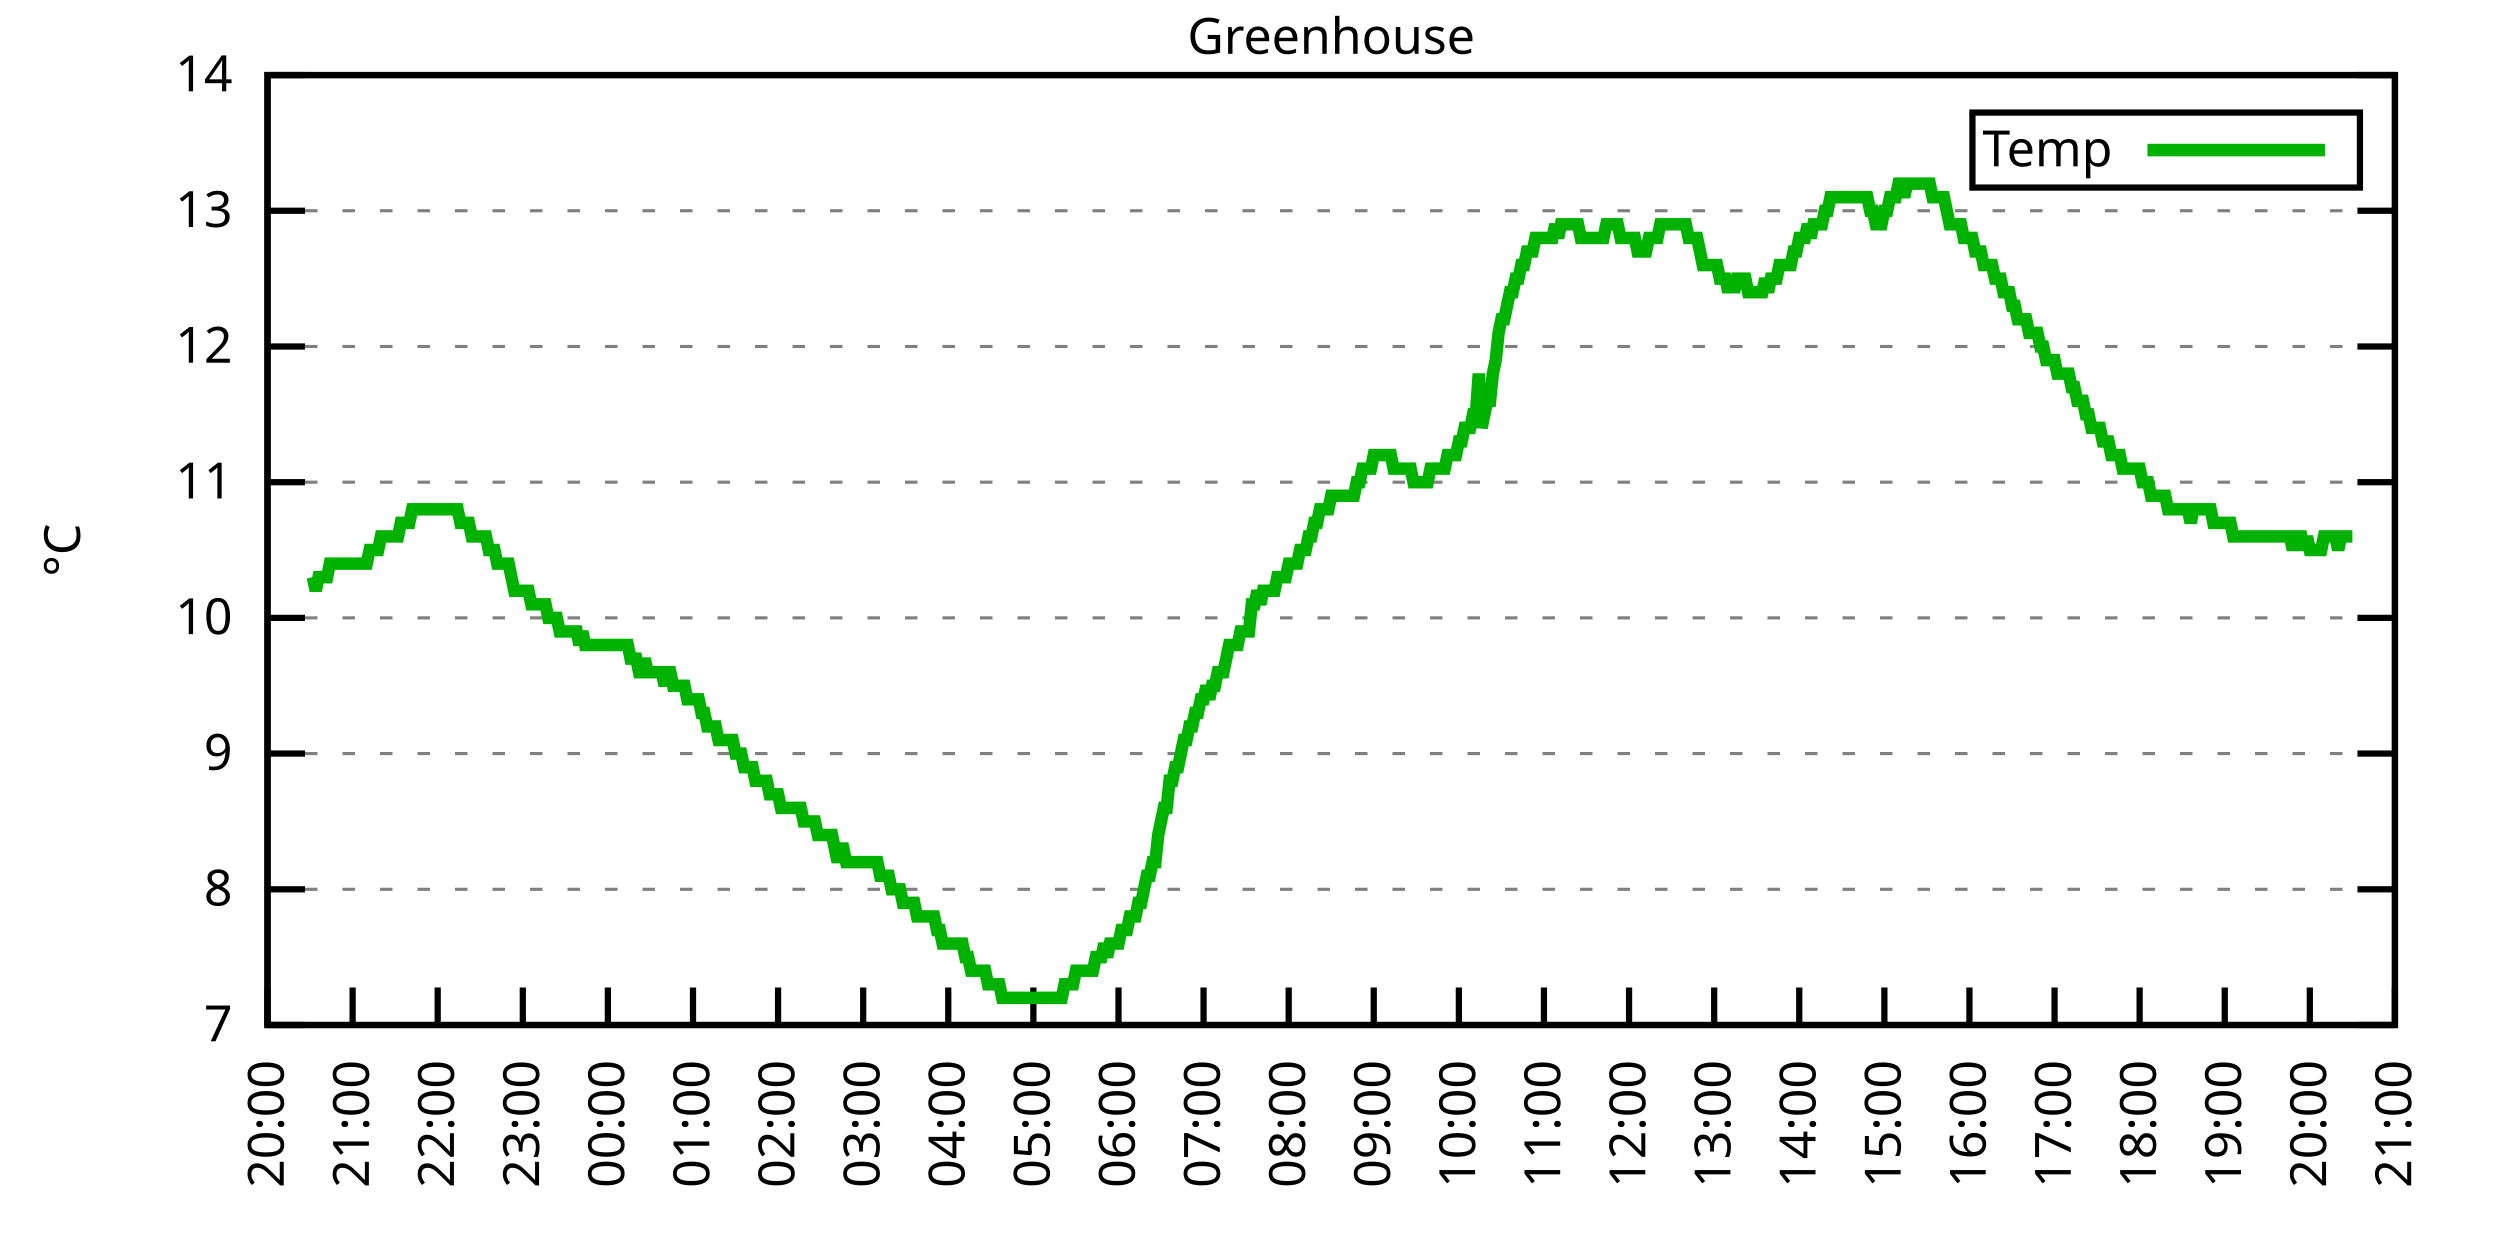
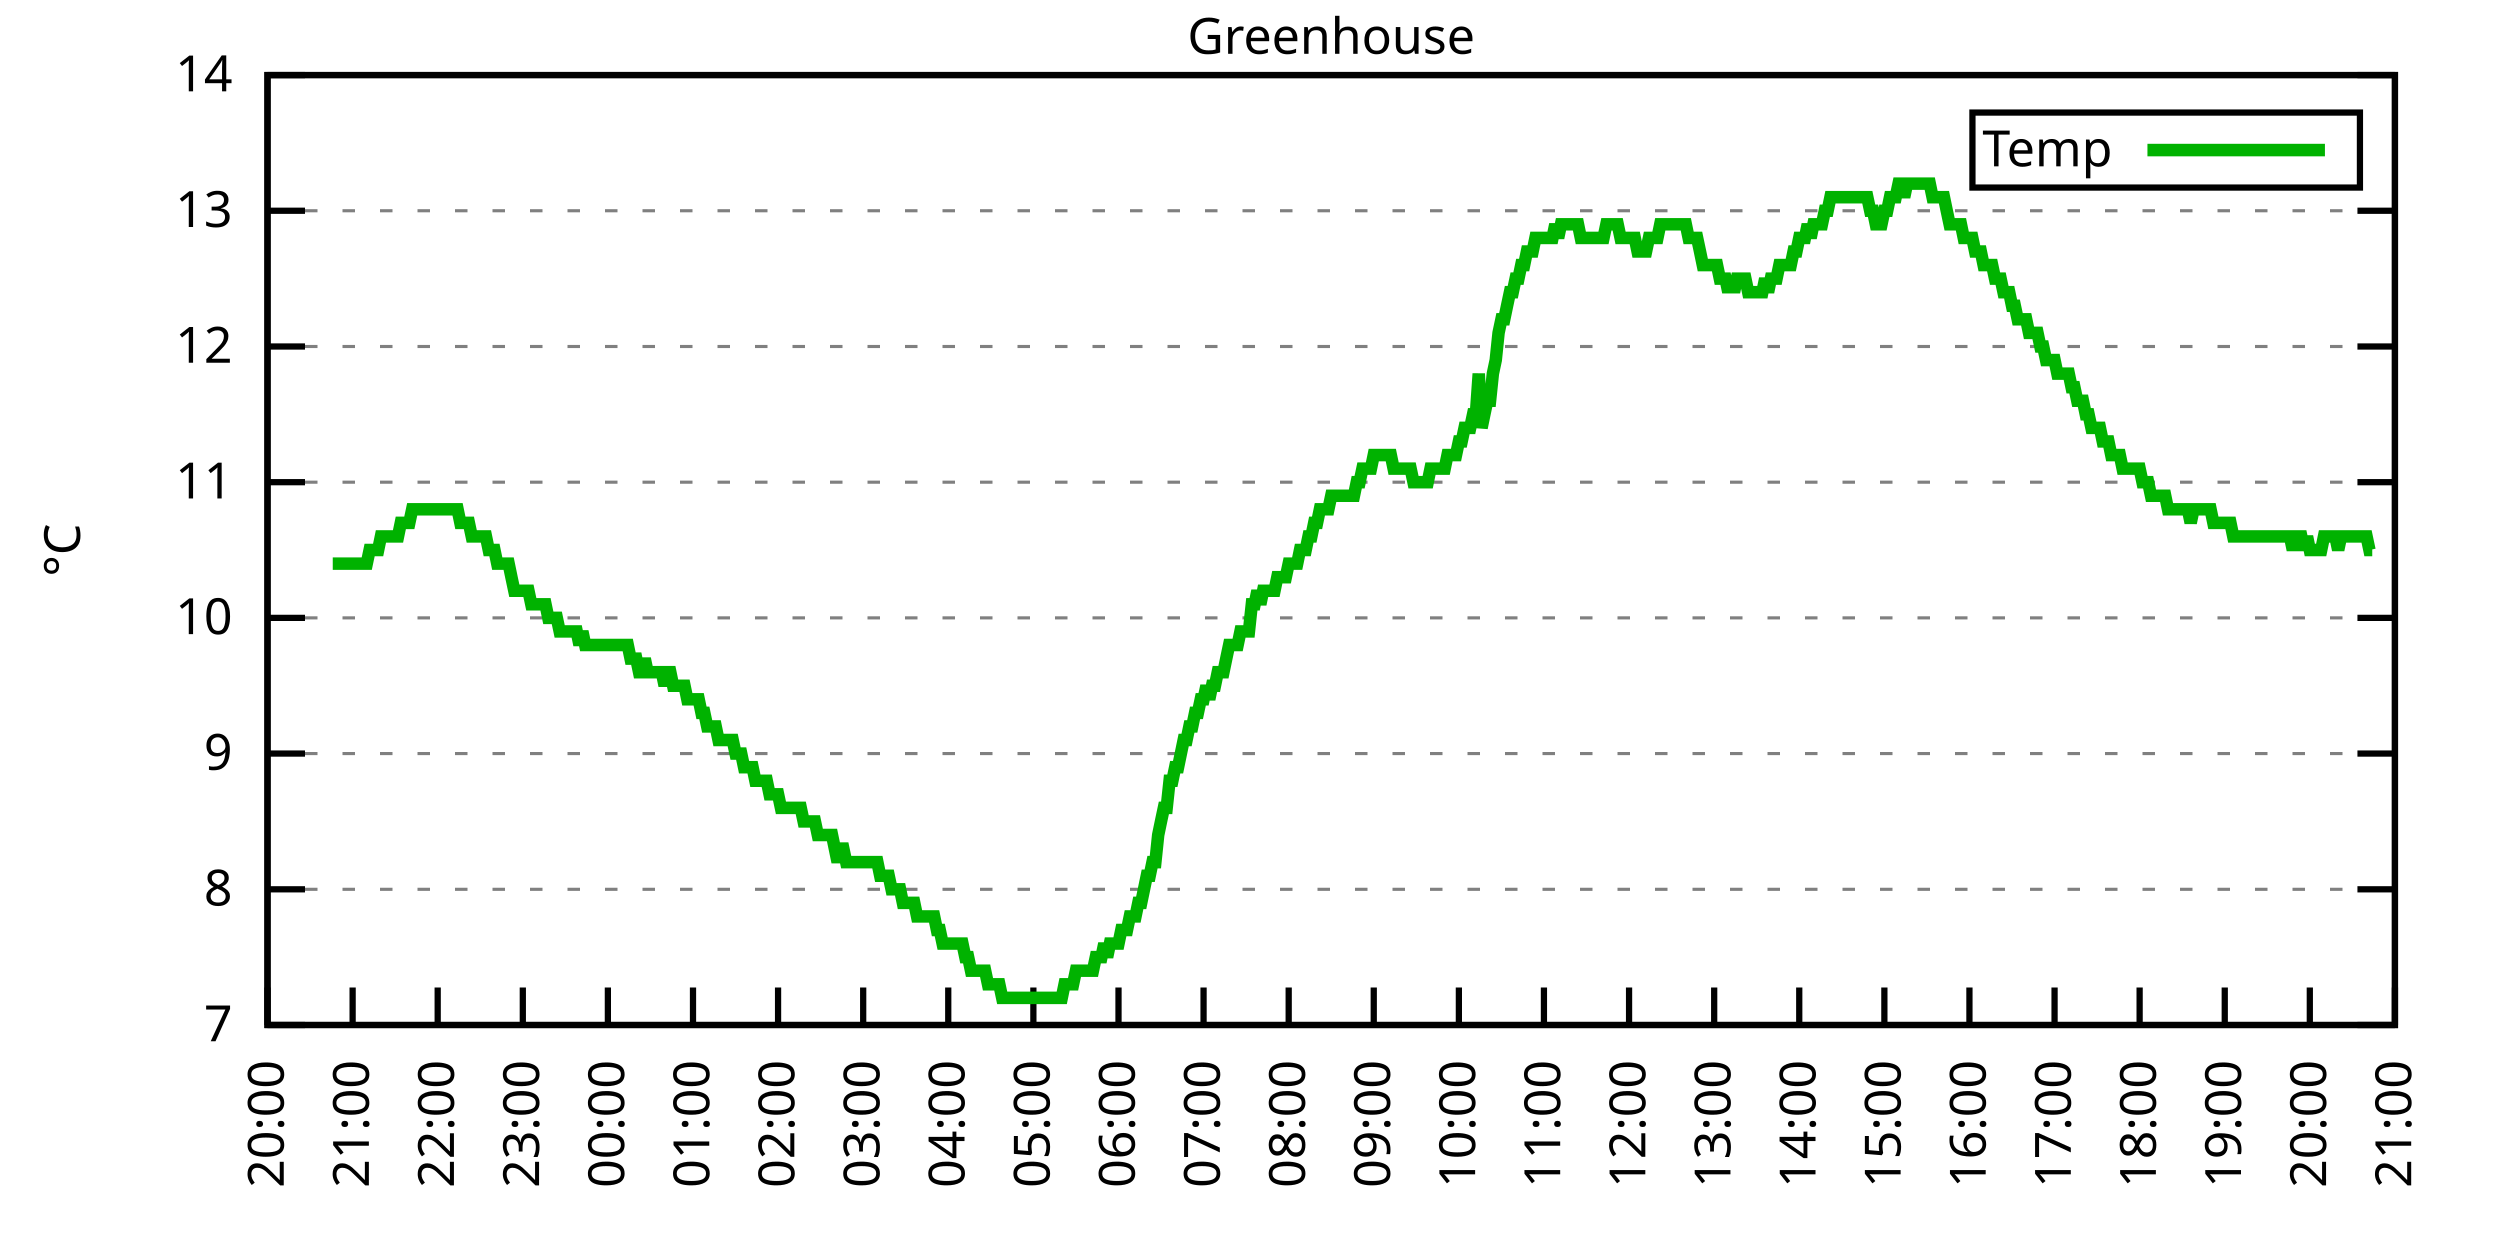
<svg xmlns="http://www.w3.org/2000/svg" xmlns:xlink="http://www.w3.org/1999/xlink" width="400" height="200" viewBox="0 0 400 200">
  <g id="gnuplot_canvas">
    <rect x="0" y="0" width="400" height="200" fill="none" />
    <defs>
      <circle id="gpDot" r="0.5" stroke-width="0.5" stroke="currentColor" />
      <path id="gpPt0" stroke-width="0.333" stroke="currentColor" d="M-1,0 h2 M0,-1 v2" />
      <path id="gpPt1" stroke-width="0.333" stroke="currentColor" d="M-1,-1 L1,1 M1,-1 L-1,1" />
      <path id="gpPt2" stroke-width="0.333" stroke="currentColor" d="M-1,0 L1,0 M0,-1 L0,1 M-1,-1 L1,1 M-1,1 L1,-1" />
      <rect id="gpPt3" stroke-width="0.333" stroke="currentColor" x="-1" y="-1" width="2" height="2" />
      <rect id="gpPt4" stroke-width="0.333" stroke="currentColor" fill="currentColor" x="-1" y="-1" width="2" height="2" />
      <circle id="gpPt5" stroke-width="0.333" stroke="currentColor" cx="0" cy="0" r="1" />
      <use xlink:href="#gpPt5" id="gpPt6" fill="currentColor" stroke="none" />
      <path id="gpPt7" stroke-width="0.333" stroke="currentColor" d="M0,-1.33 L-1.33,0.67 L1.33,0.67 z" />
      <use xlink:href="#gpPt7" id="gpPt8" fill="currentColor" stroke="none" />
      <use xlink:href="#gpPt7" id="gpPt9" stroke="currentColor" transform="rotate(180)" />
      <use xlink:href="#gpPt9" id="gpPt10" fill="currentColor" stroke="none" />
      <use xlink:href="#gpPt3" id="gpPt11" stroke="currentColor" transform="rotate(45)" />
      <use xlink:href="#gpPt11" id="gpPt12" fill="currentColor" stroke="none" />
      <path id="gpPt13" stroke-width="0.333" stroke="currentColor" d="M0,1.330 L1.265,0.411 L0.782,-1.067 L-0.782,-1.076 L-1.265,0.411 z" />
      <use xlink:href="#gpPt13" id="gpPt14" fill="currentColor" stroke="none" />
      <filter id="textbox" filterUnits="objectBoundingBox" x="0" y="0" height="1" width="1">
        <feFlood flood-color="white" flood-opacity="1" result="bgnd" />
        <feComposite in="SourceGraphic" in2="bgnd" operator="atop" />
      </filter>
      <filter id="greybox" filterUnits="objectBoundingBox" x="0" y="0" height="1" width="1">
        <feFlood flood-color="lightgrey" flood-opacity="1" result="grey" />
        <feComposite in="SourceGraphic" in2="grey" operator="atop" />
      </filter>
    </defs>
    <g fill="none" color="white" stroke="currentColor" stroke-width="1.00" stroke-linecap="butt" stroke-linejoin="miter">
</g>
    <g fill="none" color="black" stroke="currentColor" stroke-width="1.00" stroke-linecap="butt" stroke-linejoin="miter">
      <g stroke="none" shape-rendering="crispEdges">
        <polygon fill="rgb(255, 255, 255)" points="42.80,164.00 383.18,164.00 383.18,12.02 42.80,12.02 " />
      </g>
    </g>
    <g fill="none" color="black" stroke="currentColor" stroke-width="1.00" stroke-linecap="butt" stroke-linejoin="miter">
</g>
    <g fill="none" color="black" stroke="black" stroke-width="0.50" stroke-linecap="butt" stroke-linejoin="miter">
</g>
    <g fill="none" color="gray" stroke="currentColor" stroke-width="0.50" stroke-linecap="butt" stroke-linejoin="miter">
      <path stroke="gray" stroke-dasharray="2,4" class="gridline" d="M42.80,164.00 L383.19,164.00  " />
    </g>
    <g fill="none" color="gray" stroke="gray" stroke-width="1.00" stroke-linecap="butt" stroke-linejoin="miter">
</g>
    <g fill="none" color="black" stroke="currentColor" stroke-width="1.00" stroke-linecap="butt" stroke-linejoin="miter">
      <path stroke="black" d="M42.80,164.00 L48.80,164.00 M383.19,164.00 L377.19,164.00  " />
      <g transform="translate(37.20,166.60)" stroke="none" fill="black" font-family="Sans" font-size="8.00" text-anchor="end">
        <text>
          <tspan font-family="Sans"> 7</tspan>
        </text>
      </g>
    </g>
    <g fill="none" color="black" stroke="currentColor" stroke-width="1.00" stroke-linecap="butt" stroke-linejoin="miter">
</g>
    <g fill="none" color="black" stroke="black" stroke-width="0.50" stroke-linecap="butt" stroke-linejoin="miter">
</g>
    <g fill="none" color="gray" stroke="currentColor" stroke-width="0.50" stroke-linecap="butt" stroke-linejoin="miter">
      <path stroke="gray" stroke-dasharray="2,4" class="gridline" d="M42.80,142.29 L383.19,142.29  " />
    </g>
    <g fill="none" color="gray" stroke="gray" stroke-width="1.00" stroke-linecap="butt" stroke-linejoin="miter">
</g>
    <g fill="none" color="black" stroke="currentColor" stroke-width="1.00" stroke-linecap="butt" stroke-linejoin="miter">
      <path stroke="black" d="M42.80,142.29 L48.80,142.29 M383.19,142.29 L377.19,142.29  " />
      <g transform="translate(37.20,144.89)" stroke="none" fill="black" font-family="Sans" font-size="8.00" text-anchor="end">
        <text>
          <tspan font-family="Sans"> 8</tspan>
        </text>
      </g>
    </g>
    <g fill="none" color="black" stroke="currentColor" stroke-width="1.00" stroke-linecap="butt" stroke-linejoin="miter">
</g>
    <g fill="none" color="black" stroke="black" stroke-width="0.50" stroke-linecap="butt" stroke-linejoin="miter">
</g>
    <g fill="none" color="gray" stroke="currentColor" stroke-width="0.50" stroke-linecap="butt" stroke-linejoin="miter">
      <path stroke="gray" stroke-dasharray="2,4" class="gridline" d="M42.80,120.57 L383.19,120.57  " />
    </g>
    <g fill="none" color="gray" stroke="gray" stroke-width="1.00" stroke-linecap="butt" stroke-linejoin="miter">
</g>
    <g fill="none" color="black" stroke="currentColor" stroke-width="1.00" stroke-linecap="butt" stroke-linejoin="miter">
      <path stroke="black" d="M42.80,120.57 L48.80,120.57 M383.19,120.57 L377.19,120.57  " />
      <g transform="translate(37.20,123.17)" stroke="none" fill="black" font-family="Sans" font-size="8.00" text-anchor="end">
        <text>
          <tspan font-family="Sans"> 9</tspan>
        </text>
      </g>
    </g>
    <g fill="none" color="black" stroke="currentColor" stroke-width="1.00" stroke-linecap="butt" stroke-linejoin="miter">
</g>
    <g fill="none" color="black" stroke="black" stroke-width="0.50" stroke-linecap="butt" stroke-linejoin="miter">
</g>
    <g fill="none" color="gray" stroke="currentColor" stroke-width="0.50" stroke-linecap="butt" stroke-linejoin="miter">
      <path stroke="gray" stroke-dasharray="2,4" class="gridline" d="M42.80,98.86 L383.19,98.86  " />
    </g>
    <g fill="none" color="gray" stroke="gray" stroke-width="1.00" stroke-linecap="butt" stroke-linejoin="miter">
</g>
    <g fill="none" color="black" stroke="currentColor" stroke-width="1.00" stroke-linecap="butt" stroke-linejoin="miter">
      <path stroke="black" d="M42.80,98.86 L48.80,98.86 M383.19,98.86 L377.19,98.86  " />
      <g transform="translate(37.20,101.46)" stroke="none" fill="black" font-family="Sans" font-size="8.00" text-anchor="end">
        <text>
          <tspan font-family="Sans"> 10</tspan>
        </text>
      </g>
    </g>
    <g fill="none" color="black" stroke="currentColor" stroke-width="1.00" stroke-linecap="butt" stroke-linejoin="miter">
</g>
    <g fill="none" color="black" stroke="black" stroke-width="0.50" stroke-linecap="butt" stroke-linejoin="miter">
</g>
    <g fill="none" color="gray" stroke="currentColor" stroke-width="0.50" stroke-linecap="butt" stroke-linejoin="miter">
      <path stroke="gray" stroke-dasharray="2,4" class="gridline" d="M42.80,77.15 L383.19,77.15  " />
    </g>
    <g fill="none" color="gray" stroke="gray" stroke-width="1.00" stroke-linecap="butt" stroke-linejoin="miter">
</g>
    <g fill="none" color="black" stroke="currentColor" stroke-width="1.00" stroke-linecap="butt" stroke-linejoin="miter">
      <path stroke="black" d="M42.80,77.15 L48.80,77.15 M383.19,77.15 L377.19,77.15  " />
      <g transform="translate(37.20,79.75)" stroke="none" fill="black" font-family="Sans" font-size="8.00" text-anchor="end">
        <text>
          <tspan font-family="Sans"> 11</tspan>
        </text>
      </g>
    </g>
    <g fill="none" color="black" stroke="currentColor" stroke-width="1.00" stroke-linecap="butt" stroke-linejoin="miter">
</g>
    <g fill="none" color="black" stroke="black" stroke-width="0.50" stroke-linecap="butt" stroke-linejoin="miter">
</g>
    <g fill="none" color="gray" stroke="currentColor" stroke-width="0.50" stroke-linecap="butt" stroke-linejoin="miter">
      <path stroke="gray" stroke-dasharray="2,4" class="gridline" d="M42.80,55.44 L383.19,55.44  " />
    </g>
    <g fill="none" color="gray" stroke="gray" stroke-width="1.00" stroke-linecap="butt" stroke-linejoin="miter">
</g>
    <g fill="none" color="black" stroke="currentColor" stroke-width="1.00" stroke-linecap="butt" stroke-linejoin="miter">
      <path stroke="black" d="M42.80,55.44 L48.80,55.44 M383.19,55.44 L377.19,55.44  " />
      <g transform="translate(37.20,58.04)" stroke="none" fill="black" font-family="Sans" font-size="8.00" text-anchor="end">
        <text>
          <tspan font-family="Sans"> 12</tspan>
        </text>
      </g>
    </g>
    <g fill="none" color="black" stroke="currentColor" stroke-width="1.00" stroke-linecap="butt" stroke-linejoin="miter">
</g>
    <g fill="none" color="black" stroke="black" stroke-width="0.50" stroke-linecap="butt" stroke-linejoin="miter">
</g>
    <g fill="none" color="gray" stroke="currentColor" stroke-width="0.50" stroke-linecap="butt" stroke-linejoin="miter">
      <path stroke="gray" stroke-dasharray="2,4" class="gridline" d="M42.80,33.72 L383.19,33.72  " />
    </g>
    <g fill="none" color="gray" stroke="gray" stroke-width="1.00" stroke-linecap="butt" stroke-linejoin="miter">
</g>
    <g fill="none" color="black" stroke="currentColor" stroke-width="1.00" stroke-linecap="butt" stroke-linejoin="miter">
      <path stroke="black" d="M42.80,33.72 L48.80,33.72 M383.19,33.72 L377.19,33.72  " />
      <g transform="translate(37.20,36.32)" stroke="none" fill="black" font-family="Sans" font-size="8.00" text-anchor="end">
        <text>
          <tspan font-family="Sans"> 13</tspan>
        </text>
      </g>
    </g>
    <g fill="none" color="black" stroke="currentColor" stroke-width="1.00" stroke-linecap="butt" stroke-linejoin="miter">
</g>
    <g fill="none" color="black" stroke="black" stroke-width="0.50" stroke-linecap="butt" stroke-linejoin="miter">
</g>
    <g fill="none" color="gray" stroke="currentColor" stroke-width="0.50" stroke-linecap="butt" stroke-linejoin="miter">
      <path stroke="gray" stroke-dasharray="2,4" class="gridline" d="M42.80,12.01 L383.19,12.01  " />
    </g>
    <g fill="none" color="gray" stroke="gray" stroke-width="1.00" stroke-linecap="butt" stroke-linejoin="miter">
</g>
    <g fill="none" color="black" stroke="currentColor" stroke-width="1.00" stroke-linecap="butt" stroke-linejoin="miter">
      <path stroke="black" d="M42.80,12.01 L48.80,12.01 M383.19,12.01 L377.19,12.01  " />
      <g transform="translate(37.20,14.61)" stroke="none" fill="black" font-family="Sans" font-size="8.00" text-anchor="end">
        <text>
          <tspan font-family="Sans"> 14</tspan>
        </text>
      </g>
    </g>
    <g fill="none" color="black" stroke="currentColor" stroke-width="1.00" stroke-linecap="butt" stroke-linejoin="miter">
      <path stroke="black" d="M42.80,164.00 L42.80,158.00  " />
      <g transform="translate(45.40,169.60) rotate(270.00)" stroke="none" fill="black" font-family="Sans" font-size="8.00" text-anchor="end">
        <text>
          <tspan font-family="Sans">20:00</tspan>
        </text>
      </g>
    </g>
    <g fill="none" color="black" stroke="currentColor" stroke-width="1.00" stroke-linecap="butt" stroke-linejoin="miter">
      <path stroke="black" d="M56.42,164.00 L56.42,158.00  " />
      <g transform="translate(59.02,169.60) rotate(270.00)" stroke="none" fill="black" font-family="Sans" font-size="8.00" text-anchor="end">
        <text>
          <tspan font-family="Sans">21:00</tspan>
        </text>
      </g>
    </g>
    <g fill="none" color="black" stroke="currentColor" stroke-width="1.00" stroke-linecap="butt" stroke-linejoin="miter">
      <path stroke="black" d="M70.03,164.00 L70.03,158.00  " />
      <g transform="translate(72.63,169.60) rotate(270.00)" stroke="none" fill="black" font-family="Sans" font-size="8.00" text-anchor="end">
        <text>
          <tspan font-family="Sans">22:00</tspan>
        </text>
      </g>
    </g>
    <g fill="none" color="black" stroke="currentColor" stroke-width="1.00" stroke-linecap="butt" stroke-linejoin="miter">
      <path stroke="black" d="M83.65,164.00 L83.65,158.00  " />
      <g transform="translate(86.25,169.60) rotate(270.00)" stroke="none" fill="black" font-family="Sans" font-size="8.00" text-anchor="end">
        <text>
          <tspan font-family="Sans">23:00</tspan>
        </text>
      </g>
    </g>
    <g fill="none" color="black" stroke="currentColor" stroke-width="1.00" stroke-linecap="butt" stroke-linejoin="miter">
      <path stroke="black" d="M97.26,164.00 L97.26,158.00  " />
      <g transform="translate(99.86,169.60) rotate(270.00)" stroke="none" fill="black" font-family="Sans" font-size="8.00" text-anchor="end">
        <text>
          <tspan font-family="Sans">00:00</tspan>
        </text>
      </g>
    </g>
    <g fill="none" color="black" stroke="currentColor" stroke-width="1.00" stroke-linecap="butt" stroke-linejoin="miter">
      <path stroke="black" d="M110.88,164.00 L110.88,158.00  " />
      <g transform="translate(113.48,169.60) rotate(270.00)" stroke="none" fill="black" font-family="Sans" font-size="8.00" text-anchor="end">
        <text>
          <tspan font-family="Sans">01:00</tspan>
        </text>
      </g>
    </g>
    <g fill="none" color="black" stroke="currentColor" stroke-width="1.00" stroke-linecap="butt" stroke-linejoin="miter">
      <path stroke="black" d="M124.49,164.00 L124.49,158.00  " />
      <g transform="translate(127.09,169.60) rotate(270.00)" stroke="none" fill="black" font-family="Sans" font-size="8.00" text-anchor="end">
        <text>
          <tspan font-family="Sans">02:00</tspan>
        </text>
      </g>
    </g>
    <g fill="none" color="black" stroke="currentColor" stroke-width="1.00" stroke-linecap="butt" stroke-linejoin="miter">
      <path stroke="black" d="M138.11,164.00 L138.11,158.00  " />
      <g transform="translate(140.71,169.60) rotate(270.00)" stroke="none" fill="black" font-family="Sans" font-size="8.00" text-anchor="end">
        <text>
          <tspan font-family="Sans">03:00</tspan>
        </text>
      </g>
    </g>
    <g fill="none" color="black" stroke="currentColor" stroke-width="1.00" stroke-linecap="butt" stroke-linejoin="miter">
      <path stroke="black" d="M151.72,164.00 L151.72,158.00  " />
      <g transform="translate(154.32,169.60) rotate(270.00)" stroke="none" fill="black" font-family="Sans" font-size="8.00" text-anchor="end">
        <text>
          <tspan font-family="Sans">04:00</tspan>
        </text>
      </g>
    </g>
    <g fill="none" color="black" stroke="currentColor" stroke-width="1.00" stroke-linecap="butt" stroke-linejoin="miter">
      <path stroke="black" d="M165.34,164.00 L165.34,158.00  " />
      <g transform="translate(167.94,169.60) rotate(270.00)" stroke="none" fill="black" font-family="Sans" font-size="8.00" text-anchor="end">
        <text>
          <tspan font-family="Sans">05:00</tspan>
        </text>
      </g>
    </g>
    <g fill="none" color="black" stroke="currentColor" stroke-width="1.00" stroke-linecap="butt" stroke-linejoin="miter">
      <path stroke="black" d="M178.96,164.00 L178.96,158.00  " />
      <g transform="translate(181.56,169.60) rotate(270.00)" stroke="none" fill="black" font-family="Sans" font-size="8.00" text-anchor="end">
        <text>
          <tspan font-family="Sans">06:00</tspan>
        </text>
      </g>
    </g>
    <g fill="none" color="black" stroke="currentColor" stroke-width="1.00" stroke-linecap="butt" stroke-linejoin="miter">
      <path stroke="black" d="M192.57,164.00 L192.57,158.00  " />
      <g transform="translate(195.17,169.60) rotate(270.00)" stroke="none" fill="black" font-family="Sans" font-size="8.00" text-anchor="end">
        <text>
          <tspan font-family="Sans">07:00</tspan>
        </text>
      </g>
    </g>
    <g fill="none" color="black" stroke="currentColor" stroke-width="1.00" stroke-linecap="butt" stroke-linejoin="miter">
      <path stroke="black" d="M206.19,164.00 L206.19,158.00  " />
      <g transform="translate(208.79,169.60) rotate(270.00)" stroke="none" fill="black" font-family="Sans" font-size="8.00" text-anchor="end">
        <text>
          <tspan font-family="Sans">08:00</tspan>
        </text>
      </g>
    </g>
    <g fill="none" color="black" stroke="currentColor" stroke-width="1.00" stroke-linecap="butt" stroke-linejoin="miter">
      <path stroke="black" d="M219.80,164.00 L219.80,158.00  " />
      <g transform="translate(222.40,169.60) rotate(270.00)" stroke="none" fill="black" font-family="Sans" font-size="8.00" text-anchor="end">
        <text>
          <tspan font-family="Sans">09:00</tspan>
        </text>
      </g>
    </g>
    <g fill="none" color="black" stroke="currentColor" stroke-width="1.00" stroke-linecap="butt" stroke-linejoin="miter">
      <path stroke="black" d="M233.42,164.00 L233.42,158.00  " />
      <g transform="translate(236.02,169.60) rotate(270.00)" stroke="none" fill="black" font-family="Sans" font-size="8.00" text-anchor="end">
        <text>
          <tspan font-family="Sans">10:00</tspan>
        </text>
      </g>
    </g>
    <g fill="none" color="black" stroke="currentColor" stroke-width="1.00" stroke-linecap="butt" stroke-linejoin="miter">
      <path stroke="black" d="M247.03,164.00 L247.03,158.00  " />
      <g transform="translate(249.63,169.60) rotate(270.00)" stroke="none" fill="black" font-family="Sans" font-size="8.00" text-anchor="end">
        <text>
          <tspan font-family="Sans">11:00</tspan>
        </text>
      </g>
    </g>
    <g fill="none" color="black" stroke="currentColor" stroke-width="1.00" stroke-linecap="butt" stroke-linejoin="miter">
      <path stroke="black" d="M260.65,164.00 L260.65,158.00  " />
      <g transform="translate(263.25,169.60) rotate(270.00)" stroke="none" fill="black" font-family="Sans" font-size="8.00" text-anchor="end">
        <text>
          <tspan font-family="Sans">12:00</tspan>
        </text>
      </g>
    </g>
    <g fill="none" color="black" stroke="currentColor" stroke-width="1.00" stroke-linecap="butt" stroke-linejoin="miter">
      <path stroke="black" d="M274.27,164.00 L274.27,158.00  " />
      <g transform="translate(276.87,169.60) rotate(270.00)" stroke="none" fill="black" font-family="Sans" font-size="8.00" text-anchor="end">
        <text>
          <tspan font-family="Sans">13:00</tspan>
        </text>
      </g>
    </g>
    <g fill="none" color="black" stroke="currentColor" stroke-width="1.00" stroke-linecap="butt" stroke-linejoin="miter">
      <path stroke="black" d="M287.88,164.00 L287.88,158.00  " />
      <g transform="translate(290.48,169.60) rotate(270.00)" stroke="none" fill="black" font-family="Sans" font-size="8.00" text-anchor="end">
        <text>
          <tspan font-family="Sans">14:00</tspan>
        </text>
      </g>
    </g>
    <g fill="none" color="black" stroke="currentColor" stroke-width="1.00" stroke-linecap="butt" stroke-linejoin="miter">
      <path stroke="black" d="M301.50,164.00 L301.50,158.00  " />
      <g transform="translate(304.10,169.60) rotate(270.00)" stroke="none" fill="black" font-family="Sans" font-size="8.00" text-anchor="end">
        <text>
          <tspan font-family="Sans">15:00</tspan>
        </text>
      </g>
    </g>
    <g fill="none" color="black" stroke="currentColor" stroke-width="1.00" stroke-linecap="butt" stroke-linejoin="miter">
      <path stroke="black" d="M315.11,164.00 L315.11,158.00  " />
      <g transform="translate(317.71,169.60) rotate(270.00)" stroke="none" fill="black" font-family="Sans" font-size="8.00" text-anchor="end">
        <text>
          <tspan font-family="Sans">16:00</tspan>
        </text>
      </g>
    </g>
    <g fill="none" color="black" stroke="currentColor" stroke-width="1.00" stroke-linecap="butt" stroke-linejoin="miter">
      <path stroke="black" d="M328.73,164.00 L328.73,158.00  " />
      <g transform="translate(331.33,169.60) rotate(270.00)" stroke="none" fill="black" font-family="Sans" font-size="8.00" text-anchor="end">
        <text>
          <tspan font-family="Sans">17:00</tspan>
        </text>
      </g>
    </g>
    <g fill="none" color="black" stroke="currentColor" stroke-width="1.00" stroke-linecap="butt" stroke-linejoin="miter">
      <path stroke="black" d="M342.34,164.00 L342.34,158.00  " />
      <g transform="translate(344.94,169.60) rotate(270.00)" stroke="none" fill="black" font-family="Sans" font-size="8.00" text-anchor="end">
        <text>
          <tspan font-family="Sans">18:00</tspan>
        </text>
      </g>
    </g>
    <g fill="none" color="black" stroke="currentColor" stroke-width="1.00" stroke-linecap="butt" stroke-linejoin="miter">
      <path stroke="black" d="M355.96,164.00 L355.96,158.00  " />
      <g transform="translate(358.56,169.60) rotate(270.00)" stroke="none" fill="black" font-family="Sans" font-size="8.00" text-anchor="end">
        <text>
          <tspan font-family="Sans">19:00</tspan>
        </text>
      </g>
    </g>
    <g fill="none" color="black" stroke="currentColor" stroke-width="1.00" stroke-linecap="butt" stroke-linejoin="miter">
      <path stroke="black" d="M369.57,164.00 L369.57,158.00  " />
      <g transform="translate(372.17,169.60) rotate(270.00)" stroke="none" fill="black" font-family="Sans" font-size="8.00" text-anchor="end">
        <text>
          <tspan font-family="Sans">20:00</tspan>
        </text>
      </g>
    </g>
    <g fill="none" color="black" stroke="currentColor" stroke-width="1.00" stroke-linecap="butt" stroke-linejoin="miter">
      <path stroke="black" d="M383.19,164.00 L383.19,158.00  " />
      <g transform="translate(385.79,169.60) rotate(270.00)" stroke="none" fill="black" font-family="Sans" font-size="8.00" text-anchor="end">
        <text>
          <tspan font-family="Sans">21:00</tspan>
        </text>
      </g>
    </g>
    <g fill="none" color="black" stroke="currentColor" stroke-width="1.00" stroke-linecap="butt" stroke-linejoin="miter">
</g>
    <g fill="none" color="black" stroke="currentColor" stroke-width="1.00" stroke-linecap="butt" stroke-linejoin="miter">
      <path stroke="black" d="M42.80,12.01 L42.80,164.00 L383.19,164.00 L383.19,12.01 L42.80,12.01 Z  " />
    </g>
    <g fill="none" color="black" stroke="currentColor" stroke-width="1.00" stroke-linecap="butt" stroke-linejoin="miter">
</g>
    <g fill="none" color="black" stroke="currentColor" stroke-width="1.00" stroke-linecap="butt" stroke-linejoin="miter">
      <path stroke="black" d="M315.59,30.01 L315.59,18.01 L377.59,18.01 L377.59,30.01 L315.59,30.01 Z  " />
    </g>
    <g id="Greenhouse_plot_1">
      <g fill="none" color="white" stroke="black" stroke-width="2.00" stroke-linecap="butt" stroke-linejoin="miter">
</g>
      <g fill="none" color="black" stroke="currentColor" stroke-width="2.00" stroke-linecap="butt" stroke-linejoin="miter">
        <g transform="translate(337.99,26.61)" stroke="none" fill="black" font-family="Sans" font-size="8.00" text-anchor="end">
          <text>
            <tspan font-family="Sans">Temp</tspan>
          </text>
        </g>
      </g>
      <g fill="none" color="black" stroke="currentColor" stroke-width="2.00" stroke-linecap="butt" stroke-linejoin="miter">
-         <path stroke="rgb(  0, 178,   0)" d="M343.59,24.01 L371.99,24.01 M50.06,92.35 L50.52,94.52 L50.97,92.35 L51.42,92.35 L51.88,92.35 L52.33,92.35   L52.78,90.18 L53.24,90.18 L53.69,90.18 L54.15,90.18 L54.60,90.18 L55.05,90.18 L55.51,90.18 L55.96,90.18   L56.42,90.18 L56.87,90.18 L57.32,90.18 L57.78,90.18 L58.23,90.18 L58.68,90.18 L59.14,88.00 L59.59,88.00   L60.05,88.00 L60.50,88.00 L60.95,85.83 L61.41,85.83 L61.86,85.83 L62.32,85.83 L62.77,85.83 L63.22,85.83   L63.68,85.83 L64.13,83.66 L64.58,83.66 L65.04,83.66 L65.49,83.66 L65.95,81.49 L66.40,81.49 L66.85,81.49   L67.31,81.49 L67.76,81.49 L68.22,81.49 L68.67,81.49 L69.12,81.49 L69.58,81.49 L70.03,81.49 L70.49,81.49   L70.94,81.49 L71.39,81.49 L71.85,81.49 L72.30,81.49 L72.75,81.49 L73.21,81.49 L73.66,83.66 L74.12,83.66   L74.57,83.66 L75.02,83.66 L75.48,85.83 L75.93,85.83 L76.39,85.83 L76.84,85.83 L77.29,85.83 L77.75,85.83   L78.20,88.00 L78.65,88.00 L79.11,88.00 L79.56,90.18 L80.02,90.18 L80.47,90.18 L80.92,90.18 L81.38,90.18   L81.83,92.35 L82.29,94.52 L82.74,94.52 L83.19,94.52 L83.65,94.52 L84.10,94.52 L84.55,94.52 L85.01,96.69   L85.46,96.69 L85.92,96.69 L86.37,96.69 L86.82,96.69 L87.28,96.69 L87.73,98.86 L88.19,98.86 L88.64,98.86   L89.09,98.86 L89.55,101.03 L90.00,101.03 L90.45,101.03 L90.91,101.03 L91.36,101.03 L91.82,101.03 L92.27,101.03   L92.72,103.20 L93.18,101.03 L93.63,103.20 L94.09,103.20 L94.54,103.20 L94.99,103.20 L95.45,103.20 L95.90,103.20   L96.35,103.20 L96.81,103.20 L97.26,103.20 L97.72,103.20 L98.17,103.20 L98.62,103.20 L99.08,103.20 L99.53,103.20   L99.99,103.20 L100.44,103.20 L100.89,105.38 L101.35,105.38 L101.80,105.38 L102.25,107.55 L102.71,107.55 L103.16,105.38   L103.62,107.55 L104.07,107.55 L104.52,107.55 L104.98,107.55 L105.43,107.55 L105.89,107.55 L106.34,109.72 L106.79,107.55   L107.25,107.55 L107.70,109.72 L108.15,109.72 L108.61,109.72 L109.06,109.72 L109.52,109.72 L109.97,111.89 L110.42,111.89   L110.88,111.89 L111.33,111.89 L111.79,111.89 L112.24,114.06 L112.69,114.06 L113.15,116.23 L113.60,116.23 L114.05,116.23   L114.51,116.23 L114.96,118.40 L115.42,118.40 L115.87,118.40 L116.32,118.40 L116.78,118.40 L117.23,118.40 L117.69,120.57   L118.14,120.57 L118.59,120.57 L119.05,122.75 L119.50,122.75 L119.96,122.75 L120.41,122.75 L120.86,124.92 L121.32,124.92   L121.77,124.92 L122.22,124.92 L122.68,124.92 L123.13,127.09 L123.59,127.09 L124.04,127.09 L124.49,127.09 L124.95,129.26   L125.40,129.26 L125.86,129.26 L126.31,129.26 L126.76,129.26 L127.22,129.26 L127.67,129.26 L128.12,129.26 L128.58,131.43   L129.03,131.43 L129.49,131.43 L129.94,131.43 L130.39,131.43 L130.85,133.60 L131.30,133.60 L131.76,133.60 L132.21,133.60   L132.66,133.60 L133.12,133.60 L133.57,135.77 L134.02,137.94 L134.48,135.77 L134.93,135.77 L135.39,137.94 L135.84,137.94   L136.29,137.94 L136.75,137.94 L137.20,137.94 L137.66,137.94 L138.11,137.94 L138.56,137.94 L139.02,137.94 L139.47,137.94   L139.92,137.94 L140.38,137.94 L140.83,140.12 L141.29,140.12 L141.74,140.12 L142.19,140.12 L142.65,142.29 L143.10,142.29   L143.56,142.29 L144.01,142.29 L144.46,144.46 L144.92,144.46 L145.37,144.46 L145.82,144.46 L146.28,144.46 L146.73,146.63   L147.19,146.63 L147.64,146.63 L148.09,146.63 L148.55,146.63 L149.00,146.63 L149.46,146.63 L149.91,148.80 L150.36,148.80   L150.82,150.97 L151.27,150.97 L151.72,150.97 L152.18,150.97 L152.63,150.97 L153.09,150.97 L153.54,150.97 L153.99,150.97   L154.45,153.14 L154.90,153.14 L155.36,155.31 L155.81,155.31 L156.26,155.31 L156.72,155.31 L157.17,155.31 L157.62,155.31   L158.08,157.49 L158.53,157.49 L158.99,157.49 L159.44,157.49 L159.89,157.49 L160.35,159.66 L160.80,159.66 L161.26,159.66   L161.71,159.66 L162.16,159.66 L162.62,159.66 L163.07,159.66 L163.52,159.66 L163.98,159.66 L164.43,159.66 L164.89,159.66   L165.34,159.66 L165.79,159.66 L166.25,159.66 L166.70,159.66 L167.16,159.66 L167.61,159.66 L168.06,159.66 L168.52,159.66   L168.97,159.66 L169.43,159.66 L169.88,159.66 L170.33,157.49 L170.79,157.49 L171.24,157.49 L171.69,157.49 L172.15,155.31   L172.60,155.31 L173.06,155.31 L173.51,155.31 L173.96,155.31 L174.42,155.31 L174.87,155.31 L175.33,153.14 L175.78,153.14   L176.23,153.14 L176.69,150.97 L177.14,153.14 L177.59,150.97 L178.05,150.97 L178.50,150.97 L178.96,150.97 L179.41,148.80   L179.86,148.80 L180.32,148.80 L180.77,146.63 L181.23,146.63 L181.68,146.63 L182.13,144.46 L182.59,144.46 L183.04,142.29   L183.49,140.12 L183.95,140.12 L184.40,137.94 L184.86,137.94 L185.31,133.60 L185.76,131.43 L186.22,129.26 L186.67,129.26   L187.13,124.92 L187.58,124.92 L188.03,122.75 L188.49,122.75 L188.94,120.57 L189.39,118.40 L189.85,118.40 L190.30,116.23   L190.76,116.23 L191.21,114.06 L191.66,114.06 L192.12,111.89 L192.57,111.89 L193.03,109.72 L193.48,111.89 L193.93,109.72   L194.39,109.72 L194.84,107.55 L195.29,107.55 L195.75,107.55 L196.20,105.38 L196.66,103.20 L197.11,103.20 L197.56,103.20   L198.02,103.20 L198.47,101.03 L198.93,101.03 L199.38,101.03 L199.83,101.03 L200.29,96.69 L200.74,96.69 L201.19,94.52   L201.65,96.69 L202.10,94.52 L202.56,94.52 L203.01,94.52 L203.46,94.52 L203.92,94.52 L204.37,92.35 L204.83,92.35   L205.28,92.35 L205.73,92.35 L206.19,90.18 L206.64,90.18 L207.09,90.18 L207.55,90.18 L208.00,88.00 L208.46,88.00   L208.91,88.00 L209.36,85.83 L209.82,85.83 L210.27,83.66 L210.73,83.66 L211.18,81.49 L211.63,81.49 L212.09,81.49   L212.54,81.49 L213.00,79.32 L213.45,79.32 L213.90,79.32 L214.36,79.32 L214.81,79.32 L215.26,79.32 L215.72,79.32   L216.17,79.32 L216.63,79.32 L217.08,77.15 L217.53,77.15 L217.99,74.98 L218.44,74.98 L218.90,74.98 L219.35,74.98   L219.80,72.81 L220.26,72.81 L220.71,72.81 L221.16,72.81 L221.62,72.81 L222.07,72.81 L222.53,72.81 L222.98,74.98   L223.43,74.98 L223.89,74.98 L224.34,74.98 L224.80,74.98 L225.25,74.98 L225.70,74.98 L226.16,77.15 L226.61,77.15   L227.06,77.15 L227.52,77.15 L227.97,77.15 L228.43,77.15 L228.88,74.98 L229.33,74.98 L229.79,74.98 L230.24,74.98   L230.70,74.98 L231.15,74.98 L231.60,72.81 L232.06,72.81 L232.51,72.81 L232.96,72.81 L233.42,70.63 L233.87,70.63   L234.33,68.46 L234.78,68.46 L235.23,68.46 L235.69,66.29 L236.14,66.29 L236.60,59.78 L237.05,68.46 L237.50,66.29   L237.96,64.12 L238.41,64.12 L238.86,59.78 L239.32,57.61 L239.77,53.26 L240.23,51.09 L240.68,51.09 L241.13,48.92   L241.59,46.75 L242.04,46.75 L242.50,44.58 L242.95,44.58 L243.40,42.41 L243.86,42.41 L244.31,40.24 L244.76,40.24   L245.22,40.24 L245.67,38.07 L246.13,38.07 L246.58,38.07 L247.03,38.07 L247.49,38.07 L247.94,38.07 L248.40,38.07   L248.85,35.89 L249.30,38.07 L249.76,35.89 L250.21,35.89 L250.66,35.89 L251.12,35.89 L251.57,35.89 L252.03,35.89   L252.48,35.89 L252.93,38.07 L253.39,38.07 L253.84,38.07 L254.30,38.07 L254.75,38.07 L255.20,38.07 L255.66,38.07   L256.11,38.07 L256.56,38.07 L257.02,35.89 L257.47,35.89 L257.93,35.89 L258.38,35.89 L258.83,35.89 L259.29,38.07   L259.74,38.07 L260.20,38.07 L260.65,38.07 L261.10,38.07 L261.56,38.07 L262.01,40.24 L262.47,40.24 L262.92,40.24   L263.37,40.24 L263.83,38.07 L264.28,38.07 L264.73,38.07 L265.19,38.07 L265.64,35.89 L266.10,35.89 L266.55,35.89   L267.00,35.89 L267.46,35.89 L267.91,35.89 L268.37,35.89 L268.82,35.89 L269.27,35.89 L269.73,35.89 L270.18,38.07   L270.63,38.07 L271.09,38.07 L271.54,38.07 L272.00,40.24 L272.45,42.41 L272.90,42.41 L273.36,42.41 L273.81,42.41   L274.27,42.41 L274.72,42.41 L275.17,44.58 L275.63,44.58 L276.08,44.58 L276.53,46.75 L276.99,44.58 L277.44,46.75   L277.90,44.58 L278.35,44.58 L278.80,44.58 L279.26,44.58 L279.71,46.75 L280.17,46.75 L280.62,46.75 L281.07,46.75   L281.53,46.75 L281.98,46.75 L282.43,44.58 L282.89,46.75 L283.34,44.58 L283.80,44.58 L284.25,44.58 L284.70,42.41   L285.16,42.41 L285.61,42.41 L286.07,42.41 L286.52,42.41 L286.97,40.24 L287.43,40.24 L287.88,38.07 L288.33,38.07   L288.79,38.07 L289.24,35.89 L289.70,38.07 L290.15,35.89 L290.60,35.89 L291.06,35.89 L291.51,35.89 L291.97,33.72   L292.42,33.72 L292.87,31.55 L293.33,31.55 L293.78,31.55 L294.23,31.55 L294.69,31.55 L295.14,31.55 L295.60,31.55   L296.05,31.55 L296.50,31.55 L296.96,31.55 L297.41,31.55 L297.87,31.55 L298.32,31.55 L298.77,31.55 L299.23,33.72   L299.68,33.72 L300.13,35.89 L300.59,35.89 L301.04,35.89 L301.50,33.72 L301.95,33.72 L302.40,31.55 L302.86,31.55   L303.31,31.55 L303.77,29.38 L304.22,29.38 L304.67,31.55 L305.13,29.38 L305.58,29.38 L306.03,29.38 L306.49,29.38   L306.94,29.38 L307.40,29.38 L307.85,29.38 L308.30,29.38 L308.76,29.38 L309.21,31.55 L309.67,31.55 L310.12,31.55   L310.57,31.55 L311.03,31.55 L311.48,33.72 L311.94,35.89 L312.39,35.89 L312.84,35.89 L313.30,35.89 L313.75,35.89   L314.20,38.07 L314.66,38.07 L315.11,38.07 L315.57,38.07 L316.02,40.24 L316.47,40.24 L316.93,40.24 L317.38,42.41   L317.84,42.41 L318.29,42.41 L318.74,42.41 L319.20,44.58 L319.65,44.58 L320.10,44.58 L320.56,46.75 L321.01,46.75   L321.47,46.75 L321.92,48.92 L322.37,48.92 L322.83,51.09 L323.28,51.09 L323.74,51.09 L324.19,51.09 L324.64,53.26   L325.10,53.26 L325.55,53.26 L326.00,53.26 L326.46,55.44 L326.91,55.44 L327.37,57.61 L327.82,57.61 L328.27,57.61   L328.73,57.61 L329.18,59.78 L329.64,59.78 L330.09,59.78 L330.54,59.78 L331.00,59.78 L331.45,61.95 L331.90,61.95   L332.36,64.12 L332.81,64.12 L333.27,64.12 L333.72,66.29 L334.17,66.29 L334.63,68.46 L335.08,68.46 L335.54,68.46   L335.99,68.46 L336.44,70.63 L336.90,70.63 L337.35,70.63 L337.80,72.81 L338.26,72.81 L338.71,72.81 L339.17,72.81   L339.62,74.98 L340.07,74.98 L340.53,74.98 L340.98,74.98 L341.44,74.98 L341.89,74.98 L342.34,74.98 L342.80,77.15   L343.25,77.15 L343.70,77.15 L344.16,79.32 L344.61,79.32 L345.07,79.32 L345.52,79.32 L345.97,79.32 L346.43,79.32   L346.88,81.49 L347.34,81.49 L347.79,81.49 L348.24,81.49 L348.70,81.49 L349.15,81.49 L349.60,81.49 L350.06,81.49   L350.51,83.66 L350.97,81.49 L351.42,81.49 L351.87,81.49 L352.33,81.49 L352.78,81.49 L353.24,81.49 L353.69,81.49   L354.14,83.66 L354.60,83.66 L355.05,83.66 L355.50,83.66 L355.96,83.66 L356.41,83.66 L356.87,83.66 L357.32,85.83   L357.77,85.83 L358.23,85.83 L358.68,85.83 L359.14,85.83 L359.59,85.83 L360.04,85.83 L360.50,85.83 L360.95,85.83   L361.41,85.83 L361.86,85.83 L362.31,85.83 L362.77,85.83 L363.22,85.83 L363.67,85.83 L364.13,85.83 L364.58,85.83   L365.04,85.83 L365.49,85.83 L365.94,85.83 L366.40,85.83 L366.85,88.00 L367.31,85.83 L367.76,85.83 L368.21,85.83   L368.67,88.00 L369.12,85.83 L369.57,88.00 L370.03,88.00 L370.48,88.00 L370.94,88.00 L371.39,88.00 L371.84,85.83   L372.30,85.83 L372.75,85.83 L373.21,85.83 L373.66,85.83 L374.11,88.00 L374.57,85.83 L375.02,85.83 L375.47,85.83   L375.93,85.83 L376.38,85.83  " />
+         <path stroke="rgb(  0, 178,   0)" d="M343.59,24.01 L371.99,24.01 M53.24,90.18 L53.69,90.18 L54.15,90.18 L54.60,90.18 L55.05,90.18 L55.51,90.18   L55.96,90.18 L56.42,90.18 L56.87,90.18 L57.32,90.18 L57.78,90.18 L58.23,90.18 L58.68,90.18 L59.14,88.00   L59.59,88.00 L60.05,88.00 L60.50,88.00 L60.95,85.83 L61.41,85.83 L61.86,85.83 L62.32,85.83 L62.77,85.83   L63.22,85.83 L63.68,85.83 L64.13,83.66 L64.58,83.66 L65.04,83.66 L65.49,83.66 L65.95,81.49 L66.40,81.49   L66.85,81.49 L67.31,81.49 L67.76,81.49 L68.22,81.49 L68.67,81.49 L69.12,81.49 L69.58,81.49 L70.03,81.49   L70.49,81.49 L70.94,81.49 L71.39,81.49 L71.85,81.49 L72.30,81.49 L72.75,81.49 L73.21,81.49 L73.66,83.66   L74.12,83.66 L74.57,83.66 L75.02,83.66 L75.48,85.83 L75.93,85.83 L76.39,85.83 L76.84,85.83 L77.29,85.83   L77.75,85.83 L78.20,88.00 L78.65,88.00 L79.11,88.00 L79.56,90.18 L80.02,90.18 L80.47,90.18 L80.92,90.18   L81.38,90.18 L81.83,92.35 L82.29,94.52 L82.74,94.52 L83.19,94.52 L83.65,94.52 L84.10,94.52 L84.55,94.52   L85.01,96.69 L85.46,96.69 L85.92,96.69 L86.37,96.69 L86.82,96.69 L87.28,96.69 L87.73,98.86 L88.19,98.86   L88.64,98.86 L89.09,98.86 L89.55,101.03 L90.00,101.03 L90.45,101.03 L90.91,101.03 L91.36,101.03 L91.82,101.03   L92.27,101.03 L92.72,103.20 L93.18,101.03 L93.63,103.20 L94.09,103.20 L94.54,103.20 L94.99,103.20 L95.45,103.20   L95.90,103.20 L96.35,103.20 L96.81,103.20 L97.26,103.20 L97.72,103.20 L98.17,103.20 L98.62,103.20 L99.08,103.20   L99.53,103.20 L99.99,103.20 L100.44,103.20 L100.89,105.38 L101.35,105.38 L101.80,105.38 L102.25,107.55 L102.71,107.55   L103.16,105.38 L103.62,107.55 L104.07,107.55 L104.52,107.55 L104.98,107.55 L105.43,107.55 L105.89,107.55 L106.34,109.72   L106.79,107.55 L107.25,107.55 L107.70,109.72 L108.15,109.72 L108.61,109.72 L109.06,109.72 L109.52,109.72 L109.97,111.89   L110.42,111.89 L110.88,111.89 L111.33,111.89 L111.79,111.89 L112.24,114.06 L112.69,114.06 L113.15,116.23 L113.60,116.23   L114.05,116.23 L114.51,116.23 L114.96,118.40 L115.42,118.40 L115.87,118.40 L116.32,118.40 L116.78,118.40 L117.23,118.40   L117.69,120.57 L118.14,120.57 L118.59,120.57 L119.05,122.75 L119.50,122.75 L119.96,122.75 L120.41,122.75 L120.86,124.92   L121.32,124.92 L121.77,124.92 L122.22,124.92 L122.68,124.92 L123.13,127.09 L123.59,127.09 L124.04,127.09 L124.49,127.09   L124.95,129.26 L125.40,129.26 L125.86,129.26 L126.31,129.26 L126.76,129.26 L127.22,129.26 L127.67,129.26 L128.12,129.26   L128.58,131.43 L129.03,131.43 L129.49,131.43 L129.94,131.43 L130.39,131.43 L130.85,133.60 L131.30,133.60 L131.76,133.60   L132.21,133.60 L132.66,133.60 L133.12,133.60 L133.57,135.77 L134.02,137.94 L134.48,135.77 L134.93,135.77 L135.39,137.94   L135.84,137.94 L136.29,137.94 L136.75,137.94 L137.20,137.94 L137.66,137.94 L138.11,137.94 L138.56,137.94 L139.02,137.94   L139.47,137.94 L139.92,137.94 L140.38,137.94 L140.83,140.12 L141.29,140.12 L141.74,140.12 L142.19,140.12 L142.65,142.29   L143.10,142.29 L143.56,142.29 L144.01,142.29 L144.46,144.46 L144.92,144.46 L145.37,144.46 L145.82,144.46 L146.28,144.46   L146.73,146.63 L147.19,146.63 L147.64,146.63 L148.09,146.63 L148.55,146.63 L149.00,146.63 L149.46,146.63 L149.91,148.80   L150.36,148.80 L150.82,150.97 L151.27,150.97 L151.72,150.97 L152.18,150.97 L152.63,150.97 L153.09,150.97 L153.54,150.97   L153.99,150.97 L154.45,153.14 L154.90,153.14 L155.36,155.31 L155.81,155.31 L156.26,155.31 L156.72,155.31 L157.17,155.31   L157.62,155.31 L158.08,157.49 L158.53,157.49 L158.99,157.49 L159.44,157.49 L159.89,157.49 L160.35,159.66 L160.80,159.66   L161.26,159.66 L161.71,159.66 L162.16,159.66 L162.62,159.66 L163.07,159.66 L163.52,159.66 L163.98,159.66 L164.43,159.66   L164.89,159.66 L165.34,159.66 L165.79,159.66 L166.25,159.66 L166.70,159.66 L167.16,159.66 L167.61,159.66 L168.06,159.66   L168.52,159.66 L168.97,159.66 L169.43,159.66 L169.88,159.66 L170.33,157.49 L170.79,157.49 L171.24,157.49 L171.69,157.49   L172.15,155.31 L172.60,155.31 L173.06,155.31 L173.51,155.31 L173.96,155.31 L174.42,155.31 L174.87,155.31 L175.33,153.14   L175.78,153.14 L176.23,153.14 L176.69,150.97 L177.14,153.14 L177.59,150.97 L178.05,150.97 L178.50,150.97 L178.96,150.97   L179.41,148.80 L179.86,148.80 L180.32,148.80 L180.77,146.63 L181.23,146.63 L181.68,146.63 L182.13,144.46 L182.59,144.46   L183.04,142.29 L183.49,140.12 L183.95,140.12 L184.40,137.94 L184.86,137.94 L185.31,133.60 L185.76,131.43 L186.22,129.26   L186.67,129.26 L187.13,124.92 L187.58,124.92 L188.03,122.75 L188.49,122.75 L188.94,120.57 L189.39,118.40 L189.85,118.40   L190.30,116.23 L190.76,116.23 L191.21,114.06 L191.66,114.06 L192.12,111.89 L192.57,111.89 L193.03,109.72 L193.48,111.89   L193.93,109.72 L194.39,109.72 L194.84,107.55 L195.29,107.55 L195.75,107.55 L196.20,105.38 L196.66,103.20 L197.11,103.20   L197.56,103.20 L198.02,103.20 L198.47,101.03 L198.93,101.03 L199.38,101.03 L199.83,101.03 L200.29,96.69 L200.74,96.69   L201.19,94.52 L201.65,96.69 L202.10,94.52 L202.56,94.52 L203.01,94.52 L203.46,94.52 L203.92,94.52 L204.37,92.35   L204.83,92.35 L205.28,92.35 L205.73,92.35 L206.19,90.18 L206.64,90.18 L207.09,90.18 L207.55,90.18 L208.00,88.00   L208.46,88.00 L208.91,88.00 L209.36,85.83 L209.82,85.83 L210.27,83.66 L210.73,83.66 L211.18,81.49 L211.63,81.49   L212.09,81.49 L212.54,81.49 L213.00,79.32 L213.45,79.32 L213.90,79.32 L214.36,79.32 L214.81,79.32 L215.26,79.32   L215.72,79.32 L216.17,79.32 L216.63,79.32 L217.08,77.15 L217.53,77.15 L217.99,74.98 L218.44,74.98 L218.90,74.98   L219.35,74.98 L219.80,72.81 L220.26,72.81 L220.71,72.81 L221.16,72.81 L221.62,72.81 L222.07,72.81 L222.53,72.81   L222.98,74.98 L223.43,74.98 L223.89,74.98 L224.34,74.98 L224.80,74.98 L225.25,74.98 L225.70,74.98 L226.16,77.15   L226.61,77.15 L227.06,77.15 L227.52,77.15 L227.97,77.15 L228.43,77.15 L228.88,74.98 L229.33,74.98 L229.79,74.98   L230.24,74.98 L230.70,74.98 L231.15,74.98 L231.60,72.81 L232.06,72.81 L232.51,72.81 L232.96,72.81 L233.42,70.63   L233.87,70.63 L234.33,68.46 L234.78,68.46 L235.23,68.46 L235.69,66.29 L236.14,66.29 L236.60,59.78 L237.05,68.46   L237.50,66.29 L237.96,64.12 L238.41,64.12 L238.86,59.78 L239.32,57.61 L239.77,53.26 L240.23,51.09 L240.68,51.09   L241.13,48.92 L241.59,46.75 L242.04,46.75 L242.50,44.58 L242.95,44.58 L243.40,42.41 L243.86,42.41 L244.31,40.24   L244.76,40.24 L245.22,40.24 L245.67,38.07 L246.13,38.07 L246.58,38.07 L247.03,38.07 L247.49,38.07 L247.94,38.07   L248.40,38.07 L248.85,35.89 L249.30,38.07 L249.76,35.89 L250.21,35.89 L250.66,35.89 L251.12,35.89 L251.57,35.89   L252.03,35.89 L252.48,35.89 L252.93,38.07 L253.39,38.07 L253.84,38.07 L254.30,38.07 L254.75,38.07 L255.20,38.07   L255.66,38.07 L256.11,38.07 L256.56,38.07 L257.02,35.89 L257.47,35.89 L257.93,35.89 L258.38,35.89 L258.83,35.89   L259.29,38.07 L259.74,38.07 L260.20,38.07 L260.65,38.07 L261.10,38.07 L261.56,38.07 L262.01,40.24 L262.47,40.24   L262.92,40.24 L263.37,40.24 L263.83,38.07 L264.28,38.07 L264.73,38.07 L265.19,38.07 L265.64,35.89 L266.10,35.89   L266.55,35.89 L267.00,35.89 L267.46,35.89 L267.91,35.89 L268.37,35.89 L268.82,35.89 L269.27,35.89 L269.73,35.89   L270.18,38.07 L270.63,38.07 L271.09,38.07 L271.54,38.07 L272.00,40.24 L272.45,42.41 L272.90,42.41 L273.36,42.41   L273.81,42.41 L274.27,42.41 L274.72,42.41 L275.17,44.58 L275.63,44.58 L276.08,44.58 L276.53,46.75 L276.99,44.58   L277.44,46.75 L277.90,44.58 L278.35,44.58 L278.80,44.58 L279.26,44.58 L279.71,46.75 L280.17,46.75 L280.62,46.75   L281.07,46.75 L281.53,46.75 L281.98,46.75 L282.43,44.58 L282.89,46.75 L283.34,44.58 L283.80,44.58 L284.25,44.58   L284.70,42.41 L285.16,42.41 L285.61,42.41 L286.07,42.41 L286.52,42.41 L286.97,40.24 L287.43,40.24 L287.88,38.07   L288.33,38.07 L288.79,38.07 L289.24,35.89 L289.70,38.07 L290.15,35.89 L290.60,35.89 L291.06,35.89 L291.51,35.89   L291.97,33.72 L292.42,33.72 L292.87,31.55 L293.33,31.55 L293.78,31.55 L294.23,31.55 L294.69,31.55 L295.14,31.55   L295.60,31.55 L296.05,31.55 L296.50,31.55 L296.96,31.55 L297.41,31.55 L297.87,31.55 L298.32,31.55 L298.77,31.55   L299.23,33.72 L299.68,33.72 L300.13,35.89 L300.59,35.89 L301.04,35.89 L301.50,33.72 L301.95,33.72 L302.40,31.55   L302.86,31.55 L303.31,31.55 L303.77,29.38 L304.22,29.38 L304.67,31.55 L305.13,29.38 L305.58,29.38 L306.03,29.38   L306.49,29.38 L306.94,29.38 L307.40,29.38 L307.85,29.38 L308.30,29.38 L308.76,29.38 L309.21,31.55 L309.67,31.55   L310.12,31.55 L310.57,31.55 L311.03,31.55 L311.48,33.72 L311.94,35.89 L312.39,35.89 L312.84,35.89 L313.30,35.89   L313.75,35.89 L314.20,38.07 L314.66,38.07 L315.11,38.07 L315.57,38.07 L316.02,40.24 L316.47,40.24 L316.93,40.24   L317.38,42.41 L317.84,42.41 L318.29,42.41 L318.74,42.41 L319.20,44.58 L319.65,44.58 L320.10,44.58 L320.56,46.75   L321.01,46.75 L321.47,46.75 L321.92,48.92 L322.37,48.92 L322.83,51.09 L323.28,51.09 L323.74,51.09 L324.19,51.09   L324.64,53.26 L325.10,53.26 L325.55,53.26 L326.00,53.26 L326.46,55.44 L326.91,55.44 L327.37,57.61 L327.82,57.61   L328.27,57.61 L328.73,57.61 L329.18,59.78 L329.64,59.78 L330.09,59.78 L330.54,59.78 L331.00,59.78 L331.45,61.95   L331.90,61.95 L332.36,64.12 L332.81,64.12 L333.27,64.12 L333.72,66.29 L334.17,66.29 L334.63,68.46 L335.08,68.46   L335.54,68.46 L335.99,68.46 L336.44,70.63 L336.90,70.63 L337.35,70.63 L337.80,72.81 L338.26,72.81 L338.71,72.81   L339.17,72.81 L339.62,74.98 L340.07,74.98 L340.53,74.98 L340.98,74.98 L341.44,74.98 L341.89,74.98 L342.34,74.98   L342.80,77.15 L343.25,77.15 L343.70,77.15 L344.16,79.32 L344.61,79.32 L345.07,79.32 L345.52,79.32 L345.97,79.32   L346.43,79.32 L346.88,81.49 L347.34,81.49 L347.79,81.49 L348.24,81.49 L348.70,81.49 L349.15,81.49 L349.60,81.49   L350.06,81.49 L350.51,83.66 L350.97,81.49 L351.42,81.49 L351.87,81.49 L352.33,81.49 L352.78,81.49 L353.24,81.49   L353.69,81.49 L354.14,83.66 L354.60,83.66 L355.05,83.66 L355.50,83.66 L355.96,83.66 L356.41,83.66 L356.87,83.66   L357.32,85.83 L357.77,85.83 L358.23,85.83 L358.68,85.83 L359.14,85.83 L359.59,85.83 L360.04,85.83 L360.50,85.83   L360.95,85.83 L361.41,85.83 L361.86,85.83 L362.31,85.83 L362.77,85.83 L363.22,85.83 L363.67,85.83 L364.13,85.83   L364.58,85.83 L365.04,85.83 L365.49,85.83 L365.94,85.83 L366.40,85.83 L366.85,88.00 L367.31,85.83 L367.76,85.83   L368.21,85.83 L368.67,88.00 L369.12,85.83 L369.57,88.00 L370.03,88.00 L370.48,88.00 L370.94,88.00 L371.39,88.00   L371.84,85.83 L372.30,85.83 L372.75,85.83 L373.21,85.83 L373.66,85.83 L374.11,88.00 L374.57,85.83 L375.02,85.83   L375.47,85.83 L375.93,85.83 L376.38,85.83 L376.84,85.83 L377.29,85.83 L377.74,85.83 L378.20,85.83 L378.65,85.83   L379.11,88.00 L379.56,88.00  " />
      </g>
    </g>
    <g fill="none" color="black" stroke="currentColor" stroke-width="2.00" stroke-linecap="butt" stroke-linejoin="miter">
</g>
    <g fill="none" color="black" stroke="black" stroke-width="1.00" stroke-linecap="butt" stroke-linejoin="miter">
</g>
    <g fill="none" color="black" stroke="currentColor" stroke-width="1.00" stroke-linecap="butt" stroke-linejoin="miter">
      <path stroke="black" d="M42.80,12.01 L42.80,164.00 L383.19,164.00 L383.19,12.01 L42.80,12.01 Z  " />
      <g transform="translate(12.80,88.01) rotate(270.00)" stroke="none" fill="black" font-family="Sans" font-size="8.00" text-anchor="middle">
        <text>
          <tspan font-family="Sans">°C</tspan>
        </text>
      </g>
    </g>
    <g fill="none" color="black" stroke="currentColor" stroke-width="1.00" stroke-linecap="butt" stroke-linejoin="miter">
</g>
    <g fill="none" color="black" stroke="currentColor" stroke-width="1.00" stroke-linecap="butt" stroke-linejoin="miter">
      <g transform="translate(212.99,8.61)" stroke="none" fill="black" font-family="Sans" font-size="8.00" text-anchor="middle">
        <text>
          <tspan font-family="Sans">Greenhouse</tspan>
        </text>
      </g>
    </g>
    <g fill="none" color="black" stroke="currentColor" stroke-width="1.00" stroke-linecap="butt" stroke-linejoin="miter">
</g>
  </g>
</svg>
